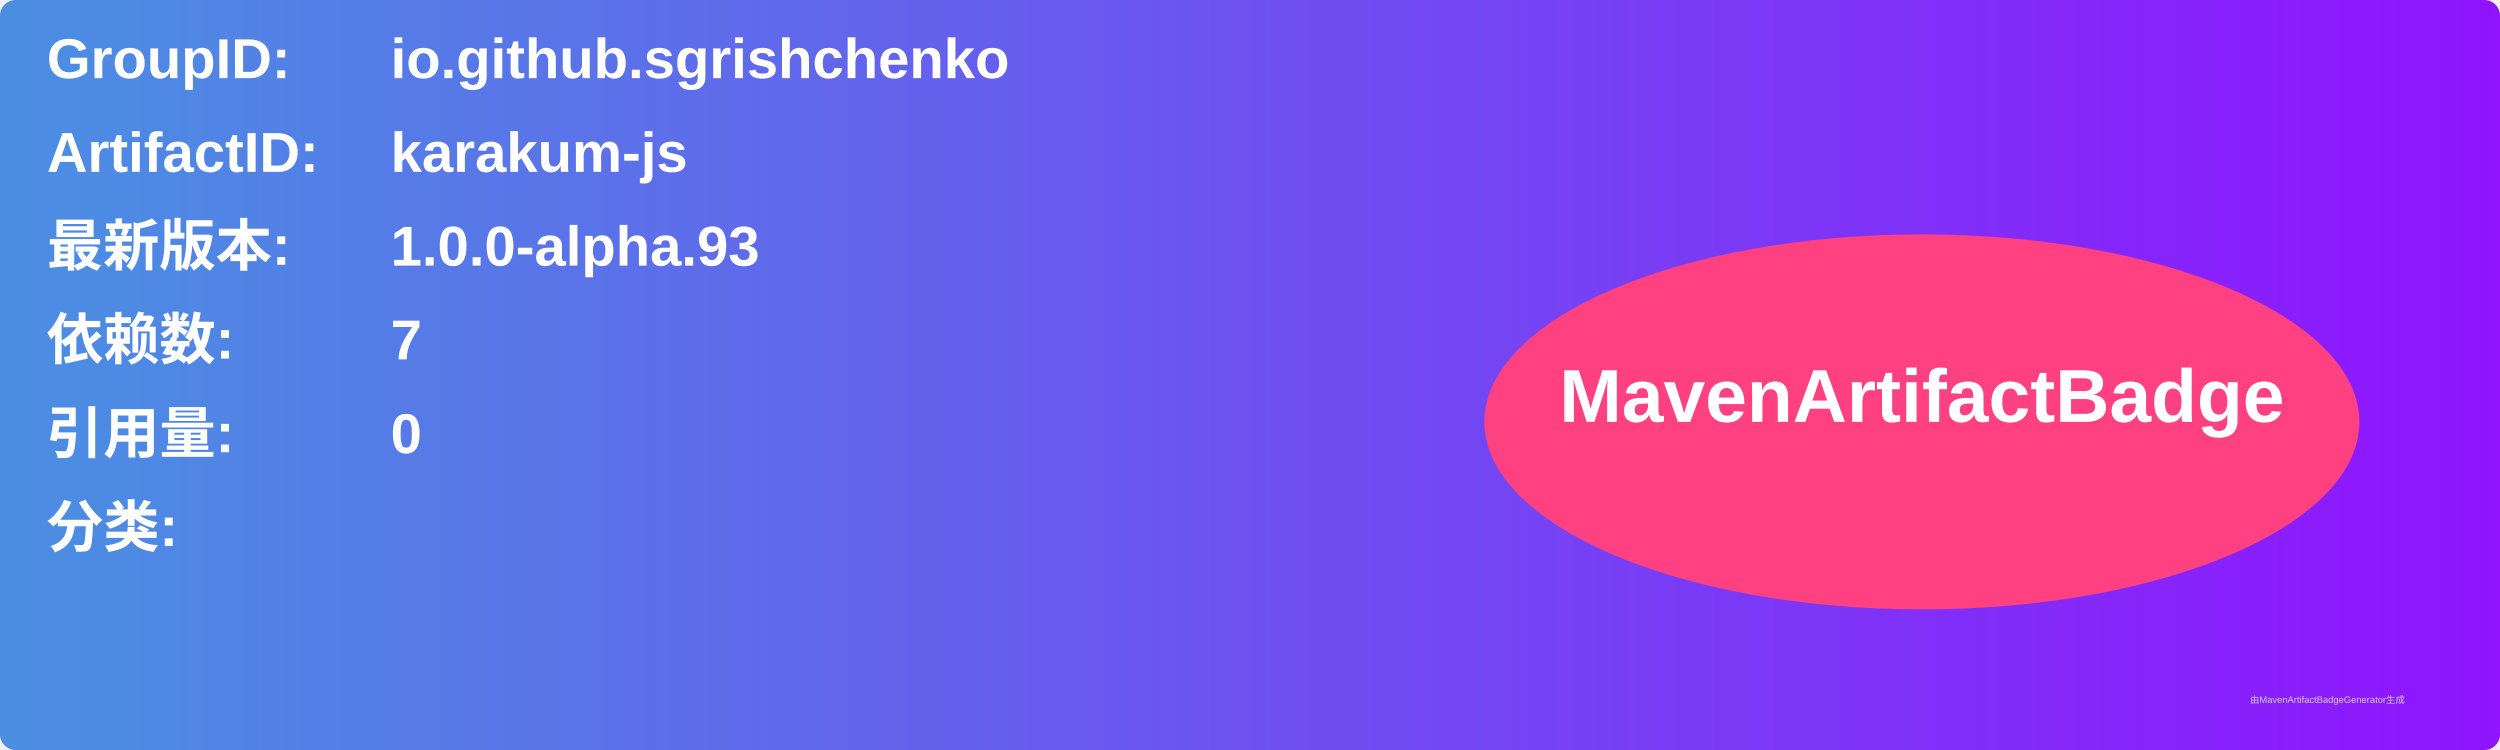
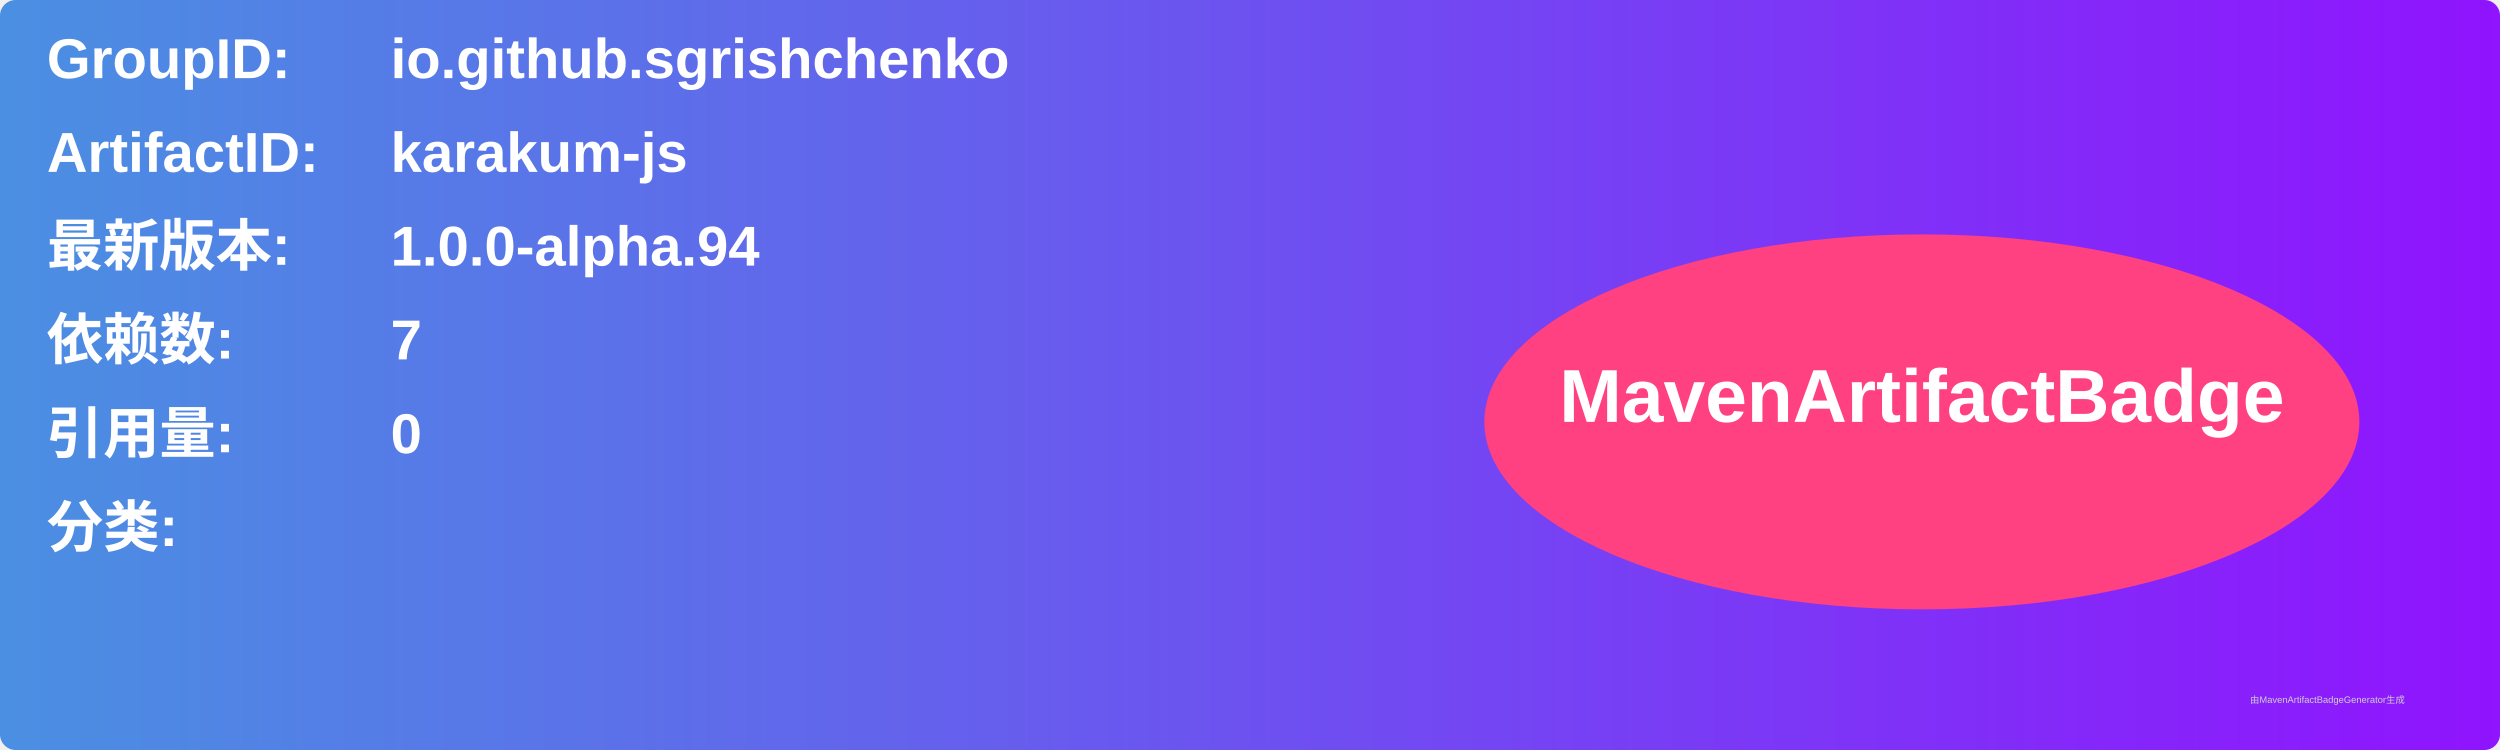
<svg xmlns="http://www.w3.org/2000/svg" width="800" height="240" viewBox="0 0 800 240">
  <linearGradient id="grad" x1="0%" y1="0%" x2="100%" y2="0%">
    <stop offset="0%" stop-color="#4a90e2" />
    <stop offset="100%" stop-color="#9013fe" />
  </linearGradient>
  <rect width="100%" height="100%" rx="5" ry="5" fill="url(#grad)" />
  <g transform="translate(15, 15)">
    <text x="0" y="10" font-family="Arial" font-size="18" fill="white" font-weight="bold" width="260">GroupID:</text>
    <text x="110" y="10" font-family="Arial" font-size="18" fill="white" font-weight="bold" width="460">io.github.sgrishchenko</text>
    <text x="0" y="40" font-family="Arial" font-size="18" fill="white" font-weight="bold" width="260">ArtifactID:</text>
    <text x="110" y="40" font-family="Arial" font-size="18" fill="white" font-weight="bold" width="460">karakum-js</text>
    <text x="0" y="70" font-family="Arial" font-size="18" fill="white" font-weight="bold">最新版本:</text>
    <text x="110" y="70" font-family="Arial" font-size="18" fill="white" font-weight="bold">
-       <tspan font-weight="bold">1.0.0-alpha.93</tspan>
+       <tspan font-weight="bold">1.0.0-alpha.94</tspan>
    </text>
    <text x="0" y="100" font-family="Arial" font-size="18" fill="white" font-weight="bold">依赖数: </text>
    <text x="110" y="100" font-family="Arial" font-size="18" fill="white">
      <tspan font-weight="bold">7</tspan>
    </text>
    <text x="0" y="130" font-family="Arial" font-size="18" fill="white" font-weight="bold">引用量: </text>
    <text x="110" y="130" font-family="Arial" font-size="18" fill="white">
      <tspan font-weight="bold">0</tspan>
    </text>
    <text x="0" y="160" font-family="Arial" font-size="18" fill="white" font-weight="bold">分类:</text>
    <text x="10" y="190" font-family="Arial" font-size="10" fill="white">
      <tspan font-weight="bold" />
    </text>
    <ellipse cx="600" cy="120" rx="140" ry="60" fill="#ff4081" />
    <text x="600" y="120" text-anchor="middle" font-family="Arial" font-size="24" fill="white" font-weight="bold">MavenArtifactBadge</text>
  </g>
  <text x="720" y="225" font-family="Arial" font-size="3" fill="#d0d0d0">由MavenArtifactBadgeGenerator生成</text>
</svg>
